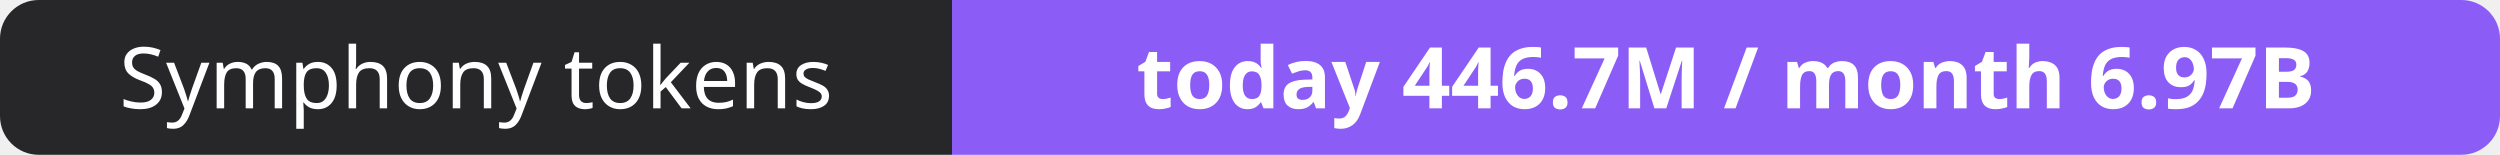
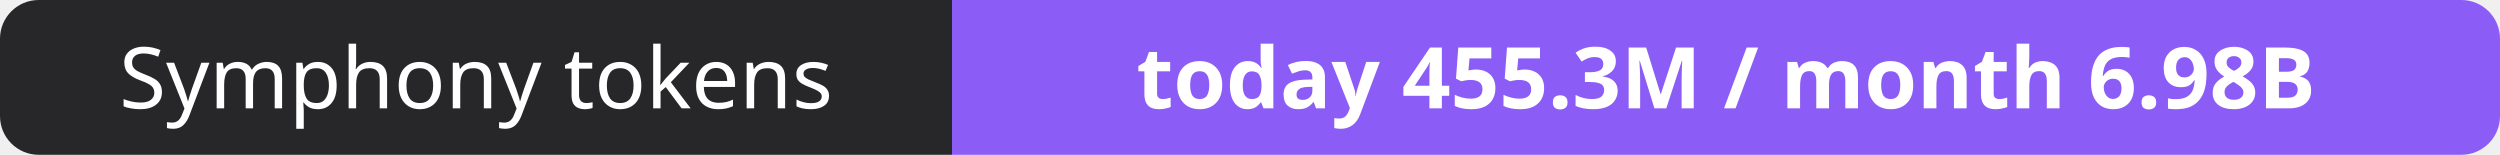
- <svg xmlns="http://www.w3.org/2000/svg" width="323" height="20" role="img" aria-label="Symphony tokens: today 446.7M / month 6.97B">
+ <svg xmlns="http://www.w3.org/2000/svg" width="323" height="20" role="img" aria-label="Symphony tokens: today 455.3M / month 6.98B">
  <clipPath id="r">
    <rect width="323" height="20" rx="5" fill="#fff" />
  </clipPath>
  <g clip-path="url(#r)">
    <rect width="123" height="20" fill="#27272a" />
    <rect x="123" width="200" height="20" fill="#8b5cf6" />
  </g>
  <g fill="#fff" text-anchor="middle" font-family="Verdana,Geneva,sans-serif" font-size="11">
    <text x="61.5" y="14">Symphony tokens</text>
-     <text x="223.0" y="14" font-weight="700">today 446.7M / month 6.97B</text>
+     <text x="223.0" y="14" font-weight="700">today 455.3M / month 6.98B</text>
  </g>
</svg>
